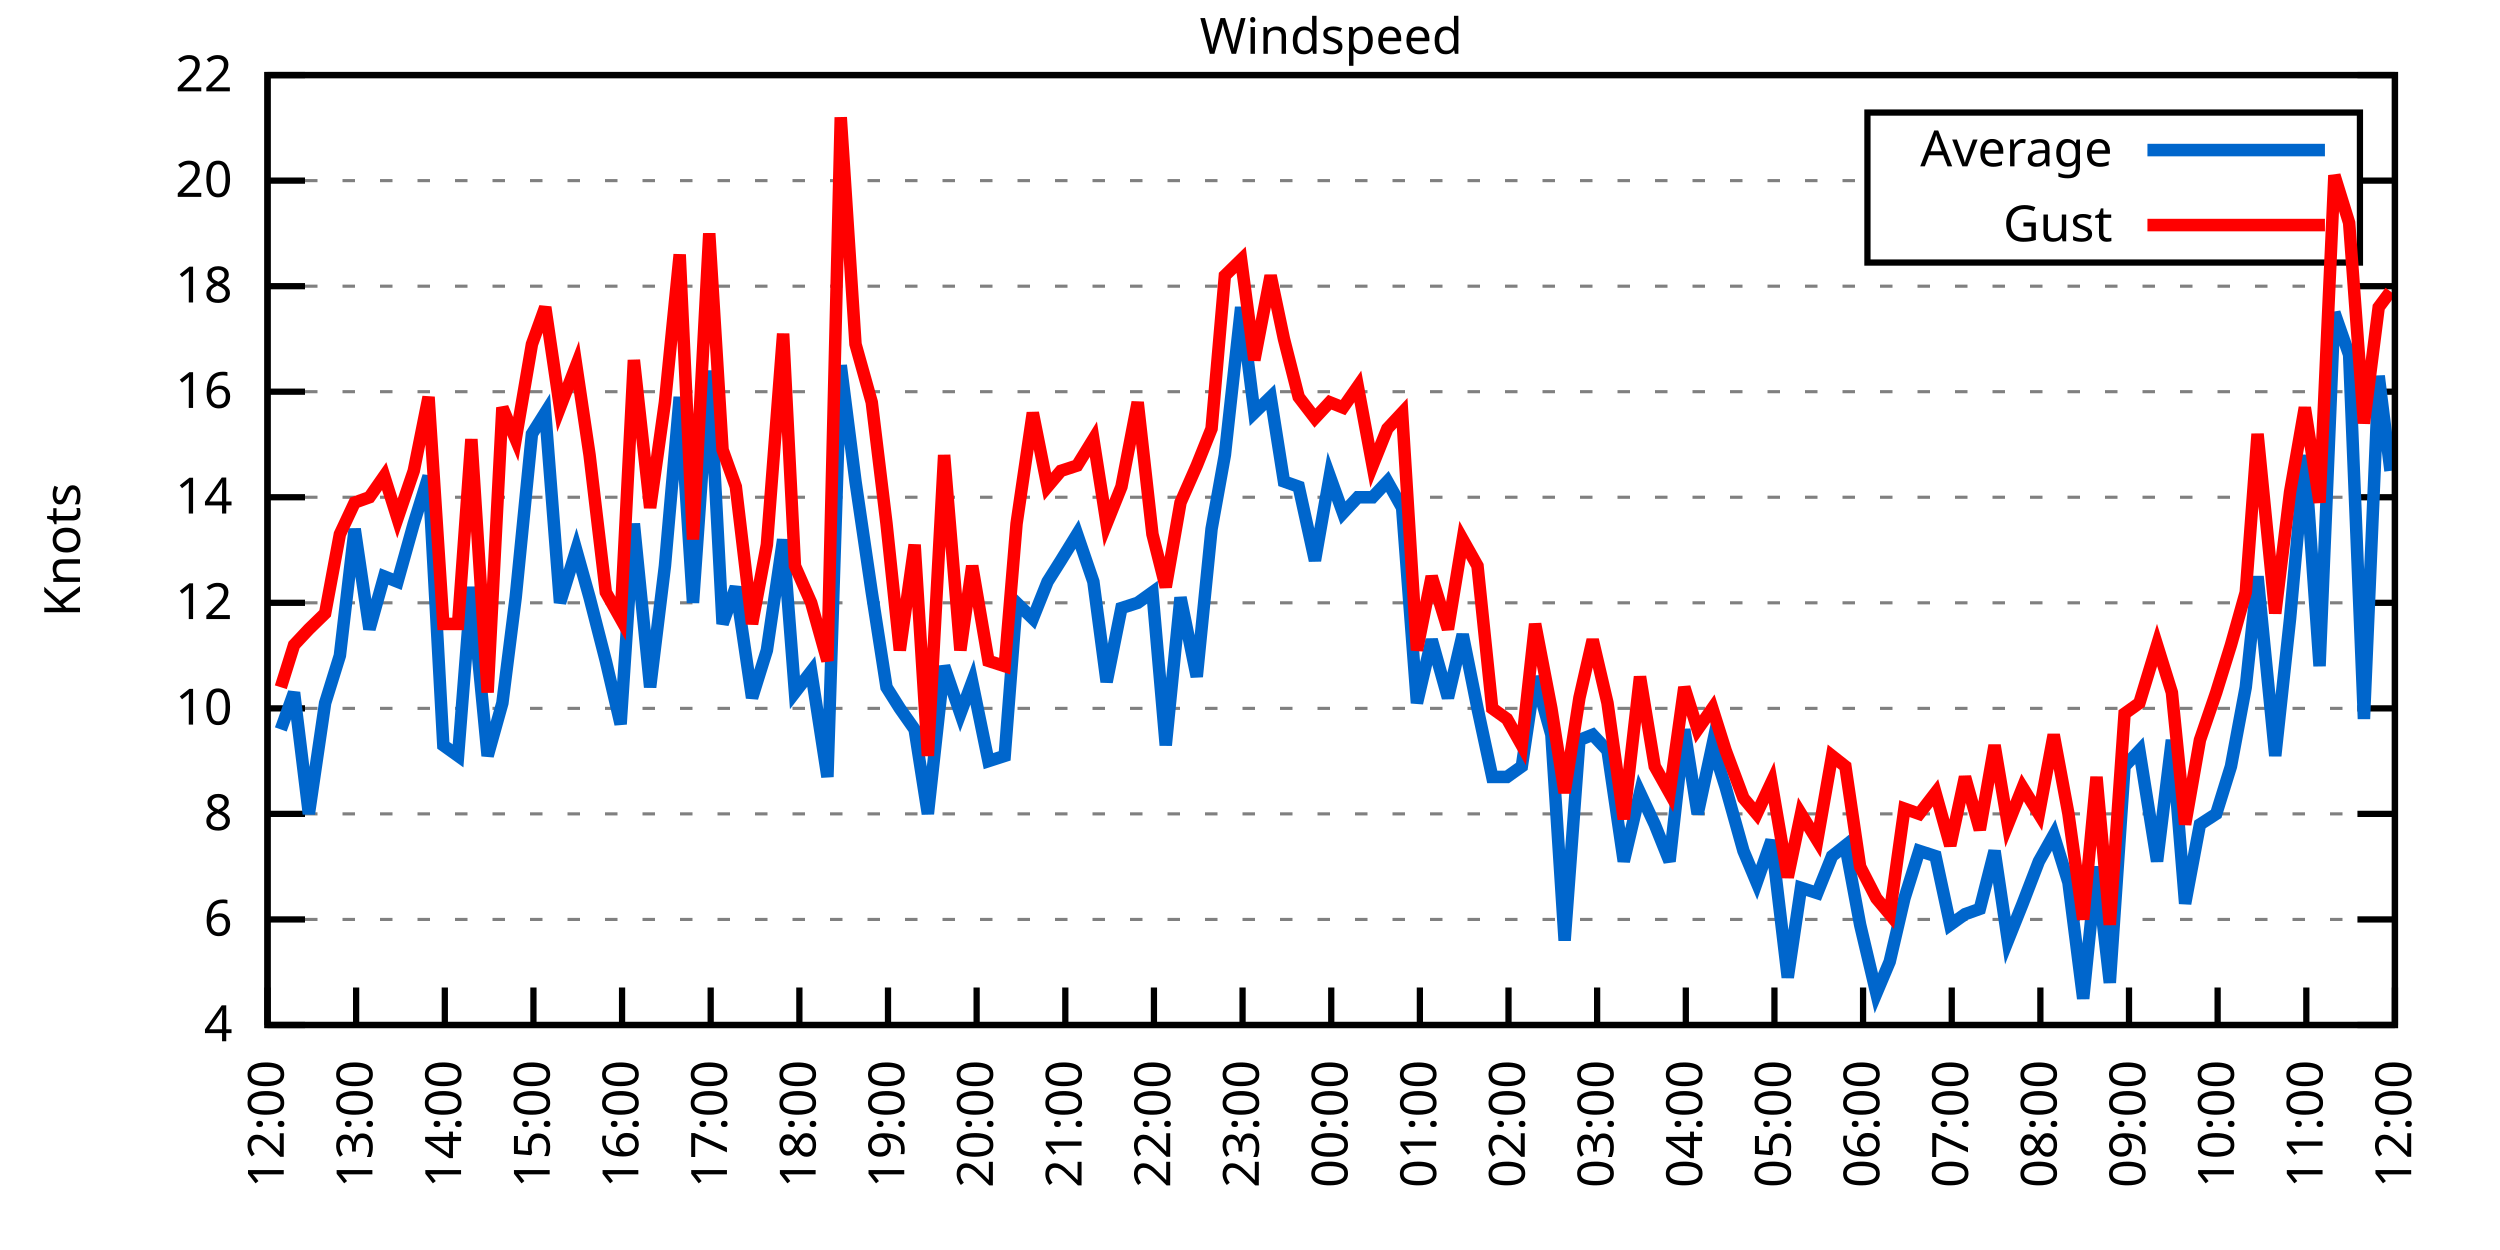
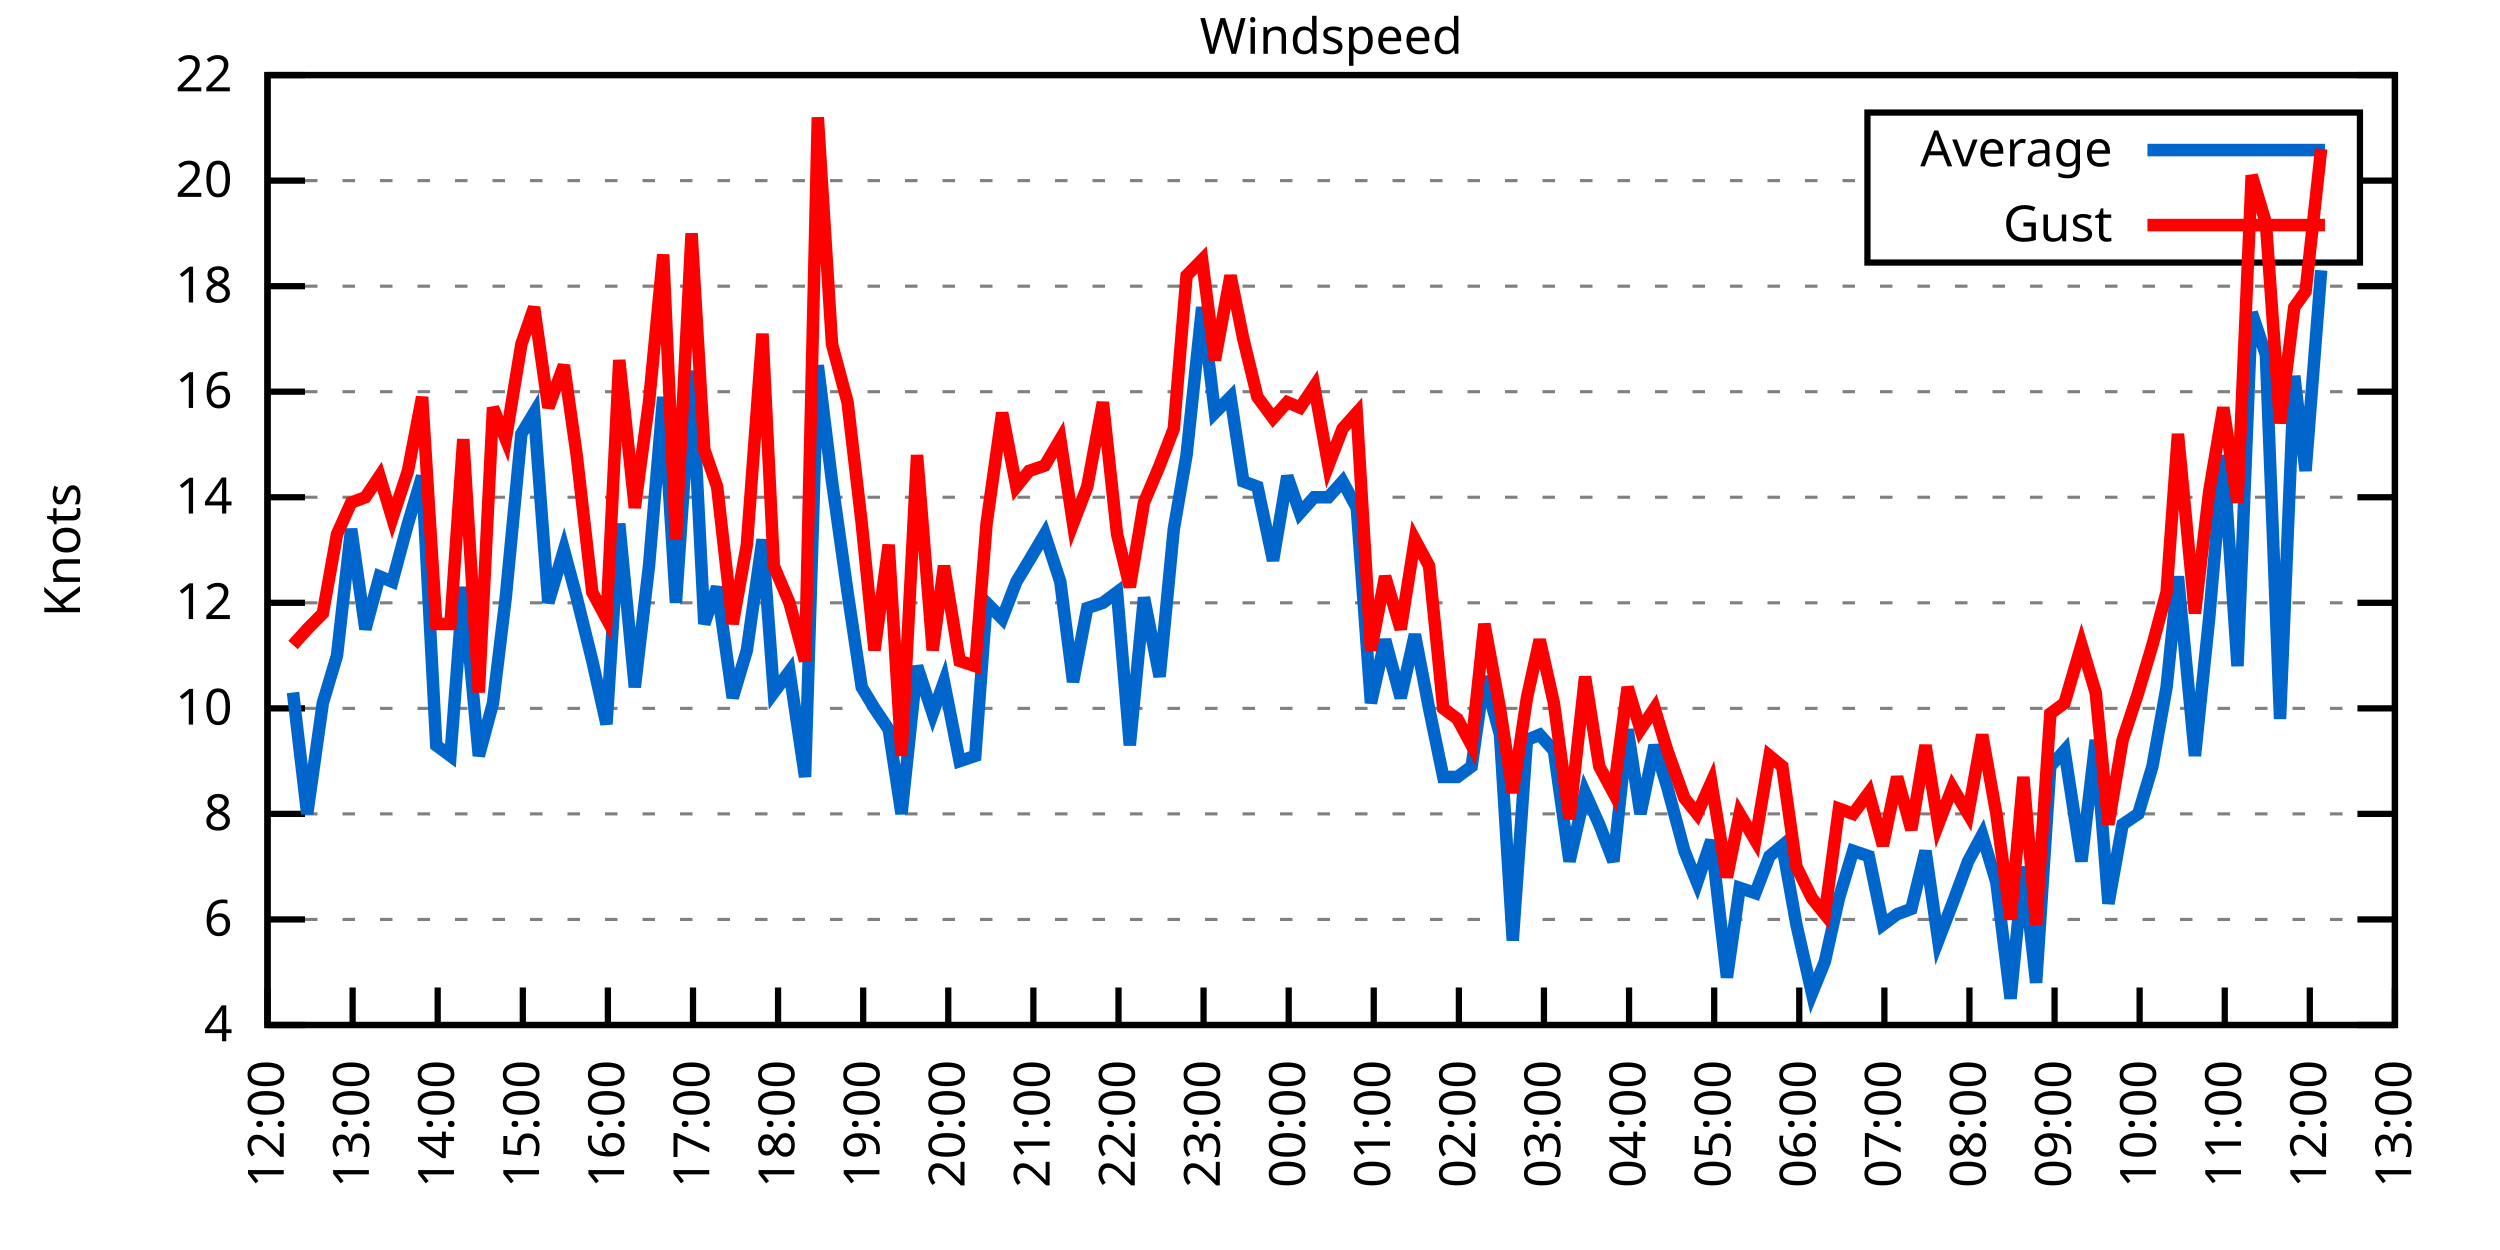
<svg xmlns="http://www.w3.org/2000/svg" xmlns:xlink="http://www.w3.org/1999/xlink" width="400" height="200" viewBox="0 0 400 200">
  <g id="gnuplot_canvas">
    <rect x="0" y="0" width="400" height="200" fill="none" />
    <defs>
      <circle id="gpDot" r="0.5" stroke-width="0.5" stroke="currentColor" />
      <path id="gpPt0" stroke-width="0.333" stroke="currentColor" d="M-1,0 h2 M0,-1 v2" />
      <path id="gpPt1" stroke-width="0.333" stroke="currentColor" d="M-1,-1 L1,1 M1,-1 L-1,1" />
      <path id="gpPt2" stroke-width="0.333" stroke="currentColor" d="M-1,0 L1,0 M0,-1 L0,1 M-1,-1 L1,1 M-1,1 L1,-1" />
      <rect id="gpPt3" stroke-width="0.333" stroke="currentColor" x="-1" y="-1" width="2" height="2" />
      <rect id="gpPt4" stroke-width="0.333" stroke="currentColor" fill="currentColor" x="-1" y="-1" width="2" height="2" />
      <circle id="gpPt5" stroke-width="0.333" stroke="currentColor" cx="0" cy="0" r="1" />
      <use xlink:href="#gpPt5" id="gpPt6" fill="currentColor" stroke="none" />
      <path id="gpPt7" stroke-width="0.333" stroke="currentColor" d="M0,-1.33 L-1.33,0.67 L1.33,0.67 z" />
      <use xlink:href="#gpPt7" id="gpPt8" fill="currentColor" stroke="none" />
      <use xlink:href="#gpPt7" id="gpPt9" stroke="currentColor" transform="rotate(180)" />
      <use xlink:href="#gpPt9" id="gpPt10" fill="currentColor" stroke="none" />
      <use xlink:href="#gpPt3" id="gpPt11" stroke="currentColor" transform="rotate(45)" />
      <use xlink:href="#gpPt11" id="gpPt12" fill="currentColor" stroke="none" />
      <path id="gpPt13" stroke-width="0.333" stroke="currentColor" d="M0,1.330 L1.265,0.411 L0.782,-1.067 L-0.782,-1.076 L-1.265,0.411 z" />
      <use xlink:href="#gpPt13" id="gpPt14" fill="currentColor" stroke="none" />
      <filter id="textbox" filterUnits="objectBoundingBox" x="0" y="0" height="1" width="1">
        <feFlood flood-color="white" flood-opacity="1" result="bgnd" />
        <feComposite in="SourceGraphic" in2="bgnd" operator="atop" />
      </filter>
      <filter id="greybox" filterUnits="objectBoundingBox" x="0" y="0" height="1" width="1">
        <feFlood flood-color="lightgrey" flood-opacity="1" result="grey" />
        <feComposite in="SourceGraphic" in2="grey" operator="atop" />
      </filter>
    </defs>
    <g fill="none" color="white" stroke="currentColor" stroke-width="1.00" stroke-linecap="butt" stroke-linejoin="miter">
</g>
    <g fill="none" color="black" stroke="currentColor" stroke-width="1.00" stroke-linecap="butt" stroke-linejoin="miter">
      <g stroke="none" shape-rendering="crispEdges">
        <polygon fill="rgb(255, 255, 255)" points="42.80,164.00 383.18,164.00 383.18,12.02 42.80,12.02 " />
      </g>
    </g>
    <g fill="none" color="black" stroke="currentColor" stroke-width="1.00" stroke-linecap="butt" stroke-linejoin="miter">
</g>
    <g fill="none" color="black" stroke="black" stroke-width="0.50" stroke-linecap="butt" stroke-linejoin="miter">
</g>
    <g fill="none" color="gray" stroke="currentColor" stroke-width="0.50" stroke-linecap="butt" stroke-linejoin="miter">
      <path stroke="gray" stroke-dasharray="2,4" class="gridline" d="M42.80,164.00 L383.19,164.00  " />
    </g>
    <g fill="none" color="gray" stroke="gray" stroke-width="1.00" stroke-linecap="butt" stroke-linejoin="miter">
</g>
    <g fill="none" color="black" stroke="currentColor" stroke-width="1.00" stroke-linecap="butt" stroke-linejoin="miter">
      <path stroke="black" d="M42.80,164.00 L48.80,164.00 M383.19,164.00 L377.19,164.00  " />
      <g transform="translate(37.20,166.60)" stroke="none" fill="black" font-family="Sans" font-size="8.00" text-anchor="end">
        <text>
          <tspan font-family="Sans"> 4</tspan>
        </text>
      </g>
    </g>
    <g fill="none" color="black" stroke="currentColor" stroke-width="1.00" stroke-linecap="butt" stroke-linejoin="miter">
</g>
    <g fill="none" color="black" stroke="black" stroke-width="0.50" stroke-linecap="butt" stroke-linejoin="miter">
</g>
    <g fill="none" color="gray" stroke="currentColor" stroke-width="0.50" stroke-linecap="butt" stroke-linejoin="miter">
      <path stroke="gray" stroke-dasharray="2,4" class="gridline" d="M42.80,147.11 L383.19,147.11  " />
    </g>
    <g fill="none" color="gray" stroke="gray" stroke-width="1.00" stroke-linecap="butt" stroke-linejoin="miter">
</g>
    <g fill="none" color="black" stroke="currentColor" stroke-width="1.00" stroke-linecap="butt" stroke-linejoin="miter">
      <path stroke="black" d="M42.80,147.11 L48.80,147.11 M383.19,147.11 L377.19,147.11  " />
      <g transform="translate(37.20,149.71)" stroke="none" fill="black" font-family="Sans" font-size="8.00" text-anchor="end">
        <text>
          <tspan font-family="Sans"> 6</tspan>
        </text>
      </g>
    </g>
    <g fill="none" color="black" stroke="currentColor" stroke-width="1.00" stroke-linecap="butt" stroke-linejoin="miter">
</g>
    <g fill="none" color="black" stroke="black" stroke-width="0.50" stroke-linecap="butt" stroke-linejoin="miter">
</g>
    <g fill="none" color="gray" stroke="currentColor" stroke-width="0.50" stroke-linecap="butt" stroke-linejoin="miter">
      <path stroke="gray" stroke-dasharray="2,4" class="gridline" d="M42.80,130.22 L383.19,130.22  " />
    </g>
    <g fill="none" color="gray" stroke="gray" stroke-width="1.00" stroke-linecap="butt" stroke-linejoin="miter">
</g>
    <g fill="none" color="black" stroke="currentColor" stroke-width="1.00" stroke-linecap="butt" stroke-linejoin="miter">
      <path stroke="black" d="M42.80,130.22 L48.80,130.22 M383.19,130.22 L377.19,130.22  " />
      <g transform="translate(37.20,132.82)" stroke="none" fill="black" font-family="Sans" font-size="8.00" text-anchor="end">
        <text>
          <tspan font-family="Sans"> 8</tspan>
        </text>
      </g>
    </g>
    <g fill="none" color="black" stroke="currentColor" stroke-width="1.00" stroke-linecap="butt" stroke-linejoin="miter">
</g>
    <g fill="none" color="black" stroke="black" stroke-width="0.50" stroke-linecap="butt" stroke-linejoin="miter">
</g>
    <g fill="none" color="gray" stroke="currentColor" stroke-width="0.50" stroke-linecap="butt" stroke-linejoin="miter">
      <path stroke="gray" stroke-dasharray="2,4" class="gridline" d="M42.80,113.34 L383.19,113.34  " />
    </g>
    <g fill="none" color="gray" stroke="gray" stroke-width="1.00" stroke-linecap="butt" stroke-linejoin="miter">
</g>
    <g fill="none" color="black" stroke="currentColor" stroke-width="1.00" stroke-linecap="butt" stroke-linejoin="miter">
      <path stroke="black" d="M42.80,113.34 L48.80,113.34 M383.19,113.34 L377.19,113.34  " />
      <g transform="translate(37.20,115.94)" stroke="none" fill="black" font-family="Sans" font-size="8.00" text-anchor="end">
        <text>
          <tspan font-family="Sans"> 10</tspan>
        </text>
      </g>
    </g>
    <g fill="none" color="black" stroke="currentColor" stroke-width="1.00" stroke-linecap="butt" stroke-linejoin="miter">
</g>
    <g fill="none" color="black" stroke="black" stroke-width="0.50" stroke-linecap="butt" stroke-linejoin="miter">
</g>
    <g fill="none" color="gray" stroke="currentColor" stroke-width="0.50" stroke-linecap="butt" stroke-linejoin="miter">
      <path stroke="gray" stroke-dasharray="2,4" class="gridline" d="M42.80,96.45 L383.19,96.45  " />
    </g>
    <g fill="none" color="gray" stroke="gray" stroke-width="1.00" stroke-linecap="butt" stroke-linejoin="miter">
</g>
    <g fill="none" color="black" stroke="currentColor" stroke-width="1.00" stroke-linecap="butt" stroke-linejoin="miter">
      <path stroke="black" d="M42.80,96.45 L48.80,96.45 M383.19,96.45 L377.19,96.45  " />
      <g transform="translate(37.20,99.05)" stroke="none" fill="black" font-family="Sans" font-size="8.00" text-anchor="end">
        <text>
          <tspan font-family="Sans"> 12</tspan>
        </text>
      </g>
    </g>
    <g fill="none" color="black" stroke="currentColor" stroke-width="1.00" stroke-linecap="butt" stroke-linejoin="miter">
</g>
    <g fill="none" color="black" stroke="black" stroke-width="0.50" stroke-linecap="butt" stroke-linejoin="miter">
</g>
    <g fill="none" color="gray" stroke="currentColor" stroke-width="0.50" stroke-linecap="butt" stroke-linejoin="miter">
      <path stroke="gray" stroke-dasharray="2,4" class="gridline" d="M42.80,79.56 L383.19,79.56  " />
    </g>
    <g fill="none" color="gray" stroke="gray" stroke-width="1.00" stroke-linecap="butt" stroke-linejoin="miter">
</g>
    <g fill="none" color="black" stroke="currentColor" stroke-width="1.00" stroke-linecap="butt" stroke-linejoin="miter">
      <path stroke="black" d="M42.80,79.56 L48.80,79.56 M383.19,79.56 L377.19,79.56  " />
      <g transform="translate(37.20,82.16)" stroke="none" fill="black" font-family="Sans" font-size="8.00" text-anchor="end">
        <text>
          <tspan font-family="Sans"> 14</tspan>
        </text>
      </g>
    </g>
    <g fill="none" color="black" stroke="currentColor" stroke-width="1.00" stroke-linecap="butt" stroke-linejoin="miter">
</g>
    <g fill="none" color="black" stroke="black" stroke-width="0.50" stroke-linecap="butt" stroke-linejoin="miter">
</g>
    <g fill="none" color="gray" stroke="currentColor" stroke-width="0.50" stroke-linecap="butt" stroke-linejoin="miter">
      <path stroke="gray" stroke-dasharray="2,4" class="gridline" d="M42.80,62.67 L383.19,62.67  " />
    </g>
    <g fill="none" color="gray" stroke="gray" stroke-width="1.00" stroke-linecap="butt" stroke-linejoin="miter">
</g>
    <g fill="none" color="black" stroke="currentColor" stroke-width="1.00" stroke-linecap="butt" stroke-linejoin="miter">
      <path stroke="black" d="M42.80,62.67 L48.80,62.67 M383.19,62.67 L377.19,62.67  " />
      <g transform="translate(37.20,65.27)" stroke="none" fill="black" font-family="Sans" font-size="8.00" text-anchor="end">
        <text>
          <tspan font-family="Sans"> 16</tspan>
        </text>
      </g>
    </g>
    <g fill="none" color="black" stroke="currentColor" stroke-width="1.00" stroke-linecap="butt" stroke-linejoin="miter">
</g>
    <g fill="none" color="black" stroke="black" stroke-width="0.50" stroke-linecap="butt" stroke-linejoin="miter">
</g>
    <g fill="none" color="gray" stroke="currentColor" stroke-width="0.50" stroke-linecap="butt" stroke-linejoin="miter">
      <path stroke="gray" stroke-dasharray="2,4" class="gridline" d="M42.80,45.79 L383.19,45.79  " />
    </g>
    <g fill="none" color="gray" stroke="gray" stroke-width="1.00" stroke-linecap="butt" stroke-linejoin="miter">
</g>
    <g fill="none" color="black" stroke="currentColor" stroke-width="1.00" stroke-linecap="butt" stroke-linejoin="miter">
      <path stroke="black" d="M42.80,45.79 L48.80,45.79 M383.19,45.79 L377.19,45.79  " />
      <g transform="translate(37.20,48.39)" stroke="none" fill="black" font-family="Sans" font-size="8.00" text-anchor="end">
        <text>
          <tspan font-family="Sans"> 18</tspan>
        </text>
      </g>
    </g>
    <g fill="none" color="black" stroke="currentColor" stroke-width="1.00" stroke-linecap="butt" stroke-linejoin="miter">
</g>
    <g fill="none" color="black" stroke="black" stroke-width="0.50" stroke-linecap="butt" stroke-linejoin="miter">
</g>
    <g fill="none" color="gray" stroke="currentColor" stroke-width="0.50" stroke-linecap="butt" stroke-linejoin="miter">
      <path stroke="gray" stroke-dasharray="2,4" class="gridline" d="M42.80,28.90 L298.79,28.90 M377.59,28.90 L383.19,28.90  " />
    </g>
    <g fill="none" color="gray" stroke="gray" stroke-width="1.00" stroke-linecap="butt" stroke-linejoin="miter">
</g>
    <g fill="none" color="black" stroke="currentColor" stroke-width="1.00" stroke-linecap="butt" stroke-linejoin="miter">
      <path stroke="black" d="M42.80,28.90 L48.80,28.90 M383.19,28.90 L377.19,28.90  " />
      <g transform="translate(37.20,31.50)" stroke="none" fill="black" font-family="Sans" font-size="8.00" text-anchor="end">
        <text>
          <tspan font-family="Sans"> 20</tspan>
        </text>
      </g>
    </g>
    <g fill="none" color="black" stroke="currentColor" stroke-width="1.00" stroke-linecap="butt" stroke-linejoin="miter">
</g>
    <g fill="none" color="black" stroke="black" stroke-width="0.50" stroke-linecap="butt" stroke-linejoin="miter">
</g>
    <g fill="none" color="gray" stroke="currentColor" stroke-width="0.50" stroke-linecap="butt" stroke-linejoin="miter">
      <path stroke="gray" stroke-dasharray="2,4" class="gridline" d="M42.80,12.01 L383.19,12.01  " />
    </g>
    <g fill="none" color="gray" stroke="gray" stroke-width="1.00" stroke-linecap="butt" stroke-linejoin="miter">
</g>
    <g fill="none" color="black" stroke="currentColor" stroke-width="1.00" stroke-linecap="butt" stroke-linejoin="miter">
      <path stroke="black" d="M42.80,12.01 L48.80,12.01 M383.19,12.01 L377.19,12.01  " />
      <g transform="translate(37.20,14.61)" stroke="none" fill="black" font-family="Sans" font-size="8.00" text-anchor="end">
        <text>
          <tspan font-family="Sans"> 22</tspan>
        </text>
      </g>
    </g>
    <g fill="none" color="black" stroke="currentColor" stroke-width="1.00" stroke-linecap="butt" stroke-linejoin="miter">
      <path stroke="black" d="M42.80,164.00 L42.80,158.00  " />
      <g transform="translate(45.40,169.60) rotate(270.00)" stroke="none" fill="black" font-family="Sans" font-size="8.00" text-anchor="end">
        <text>
          <tspan font-family="Sans">12:00</tspan>
        </text>
      </g>
    </g>
    <g fill="none" color="black" stroke="currentColor" stroke-width="1.00" stroke-linecap="butt" stroke-linejoin="miter">
-       <path stroke="black" d="M56.98,164.00 L56.98,158.00  " />
-       <g transform="translate(59.58,169.60) rotate(270.00)" stroke="none" fill="black" font-family="Sans" font-size="8.00" text-anchor="end">
+       <path stroke="black" d="M56.42,164.00 L56.42,158.00  " />
+       <g transform="translate(59.02,169.60) rotate(270.00)" stroke="none" fill="black" font-family="Sans" font-size="8.00" text-anchor="end">
        <text>
          <tspan font-family="Sans">13:00</tspan>
        </text>
      </g>
    </g>
    <g fill="none" color="black" stroke="currentColor" stroke-width="1.00" stroke-linecap="butt" stroke-linejoin="miter">
-       <path stroke="black" d="M71.17,164.00 L71.17,158.00  " />
-       <g transform="translate(73.77,169.60) rotate(270.00)" stroke="none" fill="black" font-family="Sans" font-size="8.00" text-anchor="end">
+       <path stroke="black" d="M70.03,164.00 L70.03,158.00  " />
+       <g transform="translate(72.63,169.60) rotate(270.00)" stroke="none" fill="black" font-family="Sans" font-size="8.00" text-anchor="end">
        <text>
          <tspan font-family="Sans">14:00</tspan>
        </text>
      </g>
    </g>
    <g fill="none" color="black" stroke="currentColor" stroke-width="1.00" stroke-linecap="butt" stroke-linejoin="miter">
-       <path stroke="black" d="M85.35,164.00 L85.35,158.00  " />
-       <g transform="translate(87.95,169.60) rotate(270.00)" stroke="none" fill="black" font-family="Sans" font-size="8.00" text-anchor="end">
+       <path stroke="black" d="M83.65,164.00 L83.65,158.00  " />
+       <g transform="translate(86.25,169.60) rotate(270.00)" stroke="none" fill="black" font-family="Sans" font-size="8.00" text-anchor="end">
        <text>
          <tspan font-family="Sans">15:00</tspan>
        </text>
      </g>
    </g>
    <g fill="none" color="black" stroke="currentColor" stroke-width="1.00" stroke-linecap="butt" stroke-linejoin="miter">
-       <path stroke="black" d="M99.53,164.00 L99.53,158.00  " />
-       <g transform="translate(102.13,169.60) rotate(270.00)" stroke="none" fill="black" font-family="Sans" font-size="8.00" text-anchor="end">
+       <path stroke="black" d="M97.26,164.00 L97.26,158.00  " />
+       <g transform="translate(99.86,169.60) rotate(270.00)" stroke="none" fill="black" font-family="Sans" font-size="8.00" text-anchor="end">
        <text>
          <tspan font-family="Sans">16:00</tspan>
        </text>
      </g>
    </g>
    <g fill="none" color="black" stroke="currentColor" stroke-width="1.00" stroke-linecap="butt" stroke-linejoin="miter">
-       <path stroke="black" d="M113.71,164.00 L113.71,158.00  " />
-       <g transform="translate(116.31,169.60) rotate(270.00)" stroke="none" fill="black" font-family="Sans" font-size="8.00" text-anchor="end">
+       <path stroke="black" d="M110.88,164.00 L110.88,158.00  " />
+       <g transform="translate(113.48,169.60) rotate(270.00)" stroke="none" fill="black" font-family="Sans" font-size="8.00" text-anchor="end">
        <text>
          <tspan font-family="Sans">17:00</tspan>
        </text>
      </g>
    </g>
    <g fill="none" color="black" stroke="currentColor" stroke-width="1.00" stroke-linecap="butt" stroke-linejoin="miter">
-       <path stroke="black" d="M127.90,164.00 L127.90,158.00  " />
-       <g transform="translate(130.50,169.60) rotate(270.00)" stroke="none" fill="black" font-family="Sans" font-size="8.00" text-anchor="end">
+       <path stroke="black" d="M124.49,164.00 L124.49,158.00  " />
+       <g transform="translate(127.09,169.60) rotate(270.00)" stroke="none" fill="black" font-family="Sans" font-size="8.00" text-anchor="end">
        <text>
          <tspan font-family="Sans">18:00</tspan>
        </text>
      </g>
    </g>
    <g fill="none" color="black" stroke="currentColor" stroke-width="1.00" stroke-linecap="butt" stroke-linejoin="miter">
-       <path stroke="black" d="M142.08,164.00 L142.08,158.00  " />
-       <g transform="translate(144.68,169.60) rotate(270.00)" stroke="none" fill="black" font-family="Sans" font-size="8.00" text-anchor="end">
+       <path stroke="black" d="M138.11,164.00 L138.11,158.00  " />
+       <g transform="translate(140.71,169.60) rotate(270.00)" stroke="none" fill="black" font-family="Sans" font-size="8.00" text-anchor="end">
        <text>
          <tspan font-family="Sans">19:00</tspan>
        </text>
      </g>
    </g>
    <g fill="none" color="black" stroke="currentColor" stroke-width="1.00" stroke-linecap="butt" stroke-linejoin="miter">
-       <path stroke="black" d="M156.26,164.00 L156.26,158.00  " />
-       <g transform="translate(158.86,169.60) rotate(270.00)" stroke="none" fill="black" font-family="Sans" font-size="8.00" text-anchor="end">
+       <path stroke="black" d="M151.72,164.00 L151.72,158.00  " />
+       <g transform="translate(154.32,169.60) rotate(270.00)" stroke="none" fill="black" font-family="Sans" font-size="8.00" text-anchor="end">
        <text>
          <tspan font-family="Sans">20:00</tspan>
        </text>
      </g>
    </g>
    <g fill="none" color="black" stroke="currentColor" stroke-width="1.00" stroke-linecap="butt" stroke-linejoin="miter">
-       <path stroke="black" d="M170.45,164.00 L170.45,158.00  " />
-       <g transform="translate(173.05,169.60) rotate(270.00)" stroke="none" fill="black" font-family="Sans" font-size="8.00" text-anchor="end">
+       <path stroke="black" d="M165.34,164.00 L165.34,158.00  " />
+       <g transform="translate(167.94,169.60) rotate(270.00)" stroke="none" fill="black" font-family="Sans" font-size="8.00" text-anchor="end">
        <text>
          <tspan font-family="Sans">21:00</tspan>
        </text>
      </g>
    </g>
    <g fill="none" color="black" stroke="currentColor" stroke-width="1.00" stroke-linecap="butt" stroke-linejoin="miter">
-       <path stroke="black" d="M184.63,164.00 L184.63,158.00  " />
-       <g transform="translate(187.23,169.60) rotate(270.00)" stroke="none" fill="black" font-family="Sans" font-size="8.00" text-anchor="end">
+       <path stroke="black" d="M178.96,164.00 L178.96,158.00  " />
+       <g transform="translate(181.56,169.60) rotate(270.00)" stroke="none" fill="black" font-family="Sans" font-size="8.00" text-anchor="end">
        <text>
          <tspan font-family="Sans">22:00</tspan>
        </text>
      </g>
    </g>
    <g fill="none" color="black" stroke="currentColor" stroke-width="1.00" stroke-linecap="butt" stroke-linejoin="miter">
-       <path stroke="black" d="M198.81,164.00 L198.81,158.00  " />
-       <g transform="translate(201.41,169.60) rotate(270.00)" stroke="none" fill="black" font-family="Sans" font-size="8.00" text-anchor="end">
+       <path stroke="black" d="M192.57,164.00 L192.57,158.00  " />
+       <g transform="translate(195.17,169.60) rotate(270.00)" stroke="none" fill="black" font-family="Sans" font-size="8.00" text-anchor="end">
        <text>
          <tspan font-family="Sans">23:00</tspan>
        </text>
      </g>
    </g>
    <g fill="none" color="black" stroke="currentColor" stroke-width="1.00" stroke-linecap="butt" stroke-linejoin="miter">
-       <path stroke="black" d="M213.00,164.00 L213.00,158.00  " />
-       <g transform="translate(215.60,169.60) rotate(270.00)" stroke="none" fill="black" font-family="Sans" font-size="8.00" text-anchor="end">
+       <path stroke="black" d="M206.19,164.00 L206.19,158.00  " />
+       <g transform="translate(208.79,169.60) rotate(270.00)" stroke="none" fill="black" font-family="Sans" font-size="8.00" text-anchor="end">
        <text>
          <tspan font-family="Sans">00:00</tspan>
        </text>
      </g>
    </g>
    <g fill="none" color="black" stroke="currentColor" stroke-width="1.00" stroke-linecap="butt" stroke-linejoin="miter">
-       <path stroke="black" d="M227.18,164.00 L227.18,158.00  " />
-       <g transform="translate(229.78,169.60) rotate(270.00)" stroke="none" fill="black" font-family="Sans" font-size="8.00" text-anchor="end">
+       <path stroke="black" d="M219.80,164.00 L219.80,158.00  " />
+       <g transform="translate(222.40,169.60) rotate(270.00)" stroke="none" fill="black" font-family="Sans" font-size="8.00" text-anchor="end">
        <text>
          <tspan font-family="Sans">01:00</tspan>
        </text>
      </g>
    </g>
    <g fill="none" color="black" stroke="currentColor" stroke-width="1.00" stroke-linecap="butt" stroke-linejoin="miter">
-       <path stroke="black" d="M241.36,164.00 L241.36,158.00  " />
-       <g transform="translate(243.96,169.60) rotate(270.00)" stroke="none" fill="black" font-family="Sans" font-size="8.00" text-anchor="end">
+       <path stroke="black" d="M233.42,164.00 L233.42,158.00  " />
+       <g transform="translate(236.02,169.60) rotate(270.00)" stroke="none" fill="black" font-family="Sans" font-size="8.00" text-anchor="end">
        <text>
          <tspan font-family="Sans">02:00</tspan>
        </text>
      </g>
    </g>
    <g fill="none" color="black" stroke="currentColor" stroke-width="1.00" stroke-linecap="butt" stroke-linejoin="miter">
-       <path stroke="black" d="M255.54,164.00 L255.54,158.00  " />
-       <g transform="translate(258.14,169.60) rotate(270.00)" stroke="none" fill="black" font-family="Sans" font-size="8.00" text-anchor="end">
+       <path stroke="black" d="M247.03,164.00 L247.03,158.00  " />
+       <g transform="translate(249.63,169.60) rotate(270.00)" stroke="none" fill="black" font-family="Sans" font-size="8.00" text-anchor="end">
        <text>
          <tspan font-family="Sans">03:00</tspan>
        </text>
      </g>
    </g>
    <g fill="none" color="black" stroke="currentColor" stroke-width="1.00" stroke-linecap="butt" stroke-linejoin="miter">
-       <path stroke="black" d="M269.73,164.00 L269.73,158.00  " />
-       <g transform="translate(272.33,169.60) rotate(270.00)" stroke="none" fill="black" font-family="Sans" font-size="8.00" text-anchor="end">
+       <path stroke="black" d="M260.65,164.00 L260.65,158.00  " />
+       <g transform="translate(263.25,169.60) rotate(270.00)" stroke="none" fill="black" font-family="Sans" font-size="8.00" text-anchor="end">
        <text>
          <tspan font-family="Sans">04:00</tspan>
        </text>
      </g>
    </g>
    <g fill="none" color="black" stroke="currentColor" stroke-width="1.00" stroke-linecap="butt" stroke-linejoin="miter">
-       <path stroke="black" d="M283.91,164.00 L283.91,158.00  " />
-       <g transform="translate(286.51,169.60) rotate(270.00)" stroke="none" fill="black" font-family="Sans" font-size="8.00" text-anchor="end">
+       <path stroke="black" d="M274.27,164.00 L274.27,158.00  " />
+       <g transform="translate(276.87,169.60) rotate(270.00)" stroke="none" fill="black" font-family="Sans" font-size="8.00" text-anchor="end">
        <text>
          <tspan font-family="Sans">05:00</tspan>
        </text>
      </g>
    </g>
    <g fill="none" color="black" stroke="currentColor" stroke-width="1.00" stroke-linecap="butt" stroke-linejoin="miter">
-       <path stroke="black" d="M298.09,164.00 L298.09,158.00  " />
-       <g transform="translate(300.69,169.60) rotate(270.00)" stroke="none" fill="black" font-family="Sans" font-size="8.00" text-anchor="end">
+       <path stroke="black" d="M287.88,164.00 L287.88,158.00  " />
+       <g transform="translate(290.48,169.60) rotate(270.00)" stroke="none" fill="black" font-family="Sans" font-size="8.00" text-anchor="end">
        <text>
          <tspan font-family="Sans">06:00</tspan>
        </text>
      </g>
    </g>
    <g fill="none" color="black" stroke="currentColor" stroke-width="1.00" stroke-linecap="butt" stroke-linejoin="miter">
-       <path stroke="black" d="M312.28,164.00 L312.28,158.00  " />
-       <g transform="translate(314.88,169.60) rotate(270.00)" stroke="none" fill="black" font-family="Sans" font-size="8.00" text-anchor="end">
+       <path stroke="black" d="M301.50,164.00 L301.50,158.00  " />
+       <g transform="translate(304.10,169.60) rotate(270.00)" stroke="none" fill="black" font-family="Sans" font-size="8.00" text-anchor="end">
        <text>
          <tspan font-family="Sans">07:00</tspan>
        </text>
      </g>
    </g>
    <g fill="none" color="black" stroke="currentColor" stroke-width="1.00" stroke-linecap="butt" stroke-linejoin="miter">
-       <path stroke="black" d="M326.46,164.00 L326.46,158.00  " />
-       <g transform="translate(329.06,169.60) rotate(270.00)" stroke="none" fill="black" font-family="Sans" font-size="8.00" text-anchor="end">
+       <path stroke="black" d="M315.11,164.00 L315.11,158.00  " />
+       <g transform="translate(317.71,169.60) rotate(270.00)" stroke="none" fill="black" font-family="Sans" font-size="8.00" text-anchor="end">
        <text>
          <tspan font-family="Sans">08:00</tspan>
        </text>
      </g>
    </g>
    <g fill="none" color="black" stroke="currentColor" stroke-width="1.00" stroke-linecap="butt" stroke-linejoin="miter">
-       <path stroke="black" d="M340.64,164.00 L340.64,158.00  " />
-       <g transform="translate(343.24,169.60) rotate(270.00)" stroke="none" fill="black" font-family="Sans" font-size="8.00" text-anchor="end">
+       <path stroke="black" d="M328.73,164.00 L328.73,158.00  " />
+       <g transform="translate(331.33,169.60) rotate(270.00)" stroke="none" fill="black" font-family="Sans" font-size="8.00" text-anchor="end">
        <text>
          <tspan font-family="Sans">09:00</tspan>
        </text>
      </g>
    </g>
    <g fill="none" color="black" stroke="currentColor" stroke-width="1.00" stroke-linecap="butt" stroke-linejoin="miter">
-       <path stroke="black" d="M354.82,164.00 L354.82,158.00  " />
-       <g transform="translate(357.42,169.60) rotate(270.00)" stroke="none" fill="black" font-family="Sans" font-size="8.00" text-anchor="end">
+       <path stroke="black" d="M342.34,164.00 L342.34,158.00  " />
+       <g transform="translate(344.94,169.60) rotate(270.00)" stroke="none" fill="black" font-family="Sans" font-size="8.00" text-anchor="end">
        <text>
          <tspan font-family="Sans">10:00</tspan>
        </text>
      </g>
    </g>
    <g fill="none" color="black" stroke="currentColor" stroke-width="1.00" stroke-linecap="butt" stroke-linejoin="miter">
-       <path stroke="black" d="M369.01,164.00 L369.01,158.00  " />
-       <g transform="translate(371.61,169.60) rotate(270.00)" stroke="none" fill="black" font-family="Sans" font-size="8.00" text-anchor="end">
+       <path stroke="black" d="M355.96,164.00 L355.96,158.00  " />
+       <g transform="translate(358.56,169.60) rotate(270.00)" stroke="none" fill="black" font-family="Sans" font-size="8.00" text-anchor="end">
        <text>
          <tspan font-family="Sans">11:00</tspan>
+         </text>
+       </g>
+     </g>
+     <g fill="none" color="black" stroke="currentColor" stroke-width="1.00" stroke-linecap="butt" stroke-linejoin="miter">
+       <path stroke="black" d="M369.57,164.00 L369.57,158.00  " />
+       <g transform="translate(372.17,169.60) rotate(270.00)" stroke="none" fill="black" font-family="Sans" font-size="8.00" text-anchor="end">
+         <text>
+           <tspan font-family="Sans">12:00</tspan>
        </text>
      </g>
    </g>
    <g fill="none" color="black" stroke="currentColor" stroke-width="1.00" stroke-linecap="butt" stroke-linejoin="miter">
      <path stroke="black" d="M383.19,164.00 L383.19,158.00  " />
      <g transform="translate(385.79,169.60) rotate(270.00)" stroke="none" fill="black" font-family="Sans" font-size="8.00" text-anchor="end">
        <text>
-           <tspan font-family="Sans">12:00</tspan>
+           <tspan font-family="Sans">13:00</tspan>
        </text>
      </g>
    </g>
    <g fill="none" color="black" stroke="currentColor" stroke-width="1.00" stroke-linecap="butt" stroke-linejoin="miter">
</g>
    <g fill="none" color="black" stroke="currentColor" stroke-width="1.00" stroke-linecap="butt" stroke-linejoin="miter">
      <path stroke="black" d="M42.80,12.01 L42.80,164.00 L383.19,164.00 L383.19,12.01 L42.80,12.01 Z  " />
    </g>
    <g fill="none" color="black" stroke="currentColor" stroke-width="1.00" stroke-linecap="butt" stroke-linejoin="miter">
</g>
    <g fill="none" color="black" stroke="currentColor" stroke-width="1.00" stroke-linecap="butt" stroke-linejoin="miter">
      <path stroke="black" d="M298.79,42.01 L298.79,18.01 L377.59,18.01 L377.59,42.01 L298.79,42.01 Z  " />
    </g>
    <g id="Windspeed_plot_1">
      <g fill="none" color="white" stroke="black" stroke-width="2.00" stroke-linecap="butt" stroke-linejoin="miter">
</g>
      <g fill="none" color="black" stroke="currentColor" stroke-width="2.00" stroke-linecap="butt" stroke-linejoin="miter">
        <g transform="translate(337.99,26.61)" stroke="none" fill="black" font-family="Sans" font-size="8.00" text-anchor="end">
          <text>
            <tspan font-family="Sans">Average</tspan>
          </text>
        </g>
      </g>
      <g fill="none" color="black" stroke="currentColor" stroke-width="2.00" stroke-linecap="butt" stroke-linejoin="miter">
-         <path stroke="rgb(  0, 102, 204)" d="M343.59,24.01 L371.99,24.01 M44.93,116.71 L47.05,110.80 L49.42,130.22 L52.02,112.49 L54.38,104.89 L56.75,84.63   L59.11,100.67 L61.47,92.23 L63.60,93.07 L66.20,83.78 L68.57,76.18 L70.93,119.25 L73.29,120.94 L75.42,93.92   L78.02,120.94 L80.38,112.49 L82.51,95.60 L85.11,69.43 L87.24,66.05 L89.60,96.45 L92.20,88.00 L94.33,95.60   L96.93,105.74 L99.30,115.87 L101.42,83.78 L104.02,109.96 L106.39,90.54 L108.75,63.52 L110.88,96.45 L113.48,59.30   L115.61,99.83 L117.73,93.92 L120.33,111.65 L122.70,104.05 L125.30,86.32 L127.19,110.80 L129.79,107.43 L132.39,124.31   L134.52,58.45 L136.88,77.03 L139.48,94.76 L141.84,109.96 L143.97,113.34 L146.34,116.71 L148.46,130.22 L151.06,106.58   L153.66,114.18 L155.55,109.11 L158.15,121.78 L160.75,120.94 L162.65,96.45 L165.25,98.98 L167.61,93.07 L169.74,89.69   L172.34,85.47 L174.94,93.07 L177.06,109.11 L179.43,97.29 L182.03,96.45 L184.39,94.76 L186.52,119.25 L188.88,95.60   L191.48,108.27 L193.85,84.63 L195.98,72.81 L198.58,49.16 L200.70,66.05 L203.30,63.52 L205.43,77.03 L207.79,77.87   L210.39,89.69 L212.76,76.18 L214.89,82.09 L217.25,79.56 L219.61,79.56 L221.98,77.03 L224.34,81.25 L226.71,112.49   L229.07,102.36 L231.67,111.65 L234.03,101.52 L236.40,113.34 L238.76,124.31 L241.12,124.31 L243.49,122.62 L245.62,108.27   L248.22,117.56 L250.34,150.49 L252.71,118.40 L254.83,117.56 L257.20,120.09 L259.80,137.82 L262.40,126.85 L264.76,131.91   L267.13,137.82 L269.49,116.71 L271.62,130.22 L273.98,119.25 L276.11,126.00 L278.95,136.14 L281.07,141.20 L283.44,134.45   L286.04,156.40 L288.16,142.05 L290.76,142.89 L293.13,136.98 L295.26,135.29 L297.62,147.96 L300.22,158.93 L302.35,153.87   L304.71,143.73 L307.08,136.14 L309.68,136.98 L312.04,147.96 L314.40,146.27 L316.77,145.42 L319.13,136.14 L321.26,150.49   L323.62,144.58 L326.22,137.82 L328.59,133.60 L330.95,141.20 L333.31,159.78 L335.44,138.67 L337.57,157.24 L339.93,122.62   L342.30,120.09 L345.13,137.82 L347.50,118.40 L349.62,144.58 L351.99,131.91 L354.59,130.22 L356.95,122.62 L359.32,109.96   L361.21,92.23 L364.04,120.94 L366.41,98.98 L368.77,72.81 L371.13,106.58 L373.50,50.01 L375.86,56.76 L378.23,115.03   L380.59,60.14 L382.48,75.34  " />
+         <path stroke="rgb(  0, 102, 204)" d="M343.59,24.01 L371.99,24.01 M46.88,110.80 L49.15,130.22 L51.65,112.49 L53.92,104.89 L56.19,84.63 L58.46,100.67   L60.73,92.23 L62.77,93.07 L65.27,83.78 L67.54,76.18 L69.80,119.25 L72.07,120.94 L74.12,93.92 L76.61,120.94   L78.88,112.49 L80.92,95.60 L83.42,69.43 L85.46,66.05 L87.73,96.45 L90.23,88.00 L92.27,95.60 L94.77,105.74   L97.04,115.87 L99.08,83.78 L101.57,109.96 L103.84,90.54 L106.11,63.52 L108.15,96.45 L110.65,59.30 L112.69,99.83   L114.74,93.92 L117.23,111.65 L119.50,104.05 L122.00,86.32 L123.81,110.80 L126.31,107.43 L128.81,124.31 L130.85,58.45   L133.12,77.03 L135.61,94.76 L137.88,109.96 L139.92,113.34 L142.19,116.71 L144.24,130.22 L146.73,106.58 L149.23,114.18   L151.04,109.11 L153.54,121.78 L156.04,120.94 L157.85,96.45 L160.35,98.98 L162.62,93.07 L164.66,89.69 L167.16,85.47   L169.65,93.07 L171.69,109.11 L173.96,97.29 L176.46,96.45 L178.73,94.76 L180.77,119.25 L183.04,95.60 L185.54,108.27   L187.81,84.63 L189.85,72.81 L192.34,49.16 L194.39,66.05 L196.88,63.52 L198.93,77.03 L201.19,77.87 L203.69,89.69   L205.96,76.18 L208.00,82.09 L210.27,79.56 L212.54,79.56 L214.81,77.03 L217.08,81.25 L219.35,112.49 L221.62,102.36   L224.11,111.65 L226.38,101.52 L228.65,113.34 L230.92,124.31 L233.19,124.31 L235.46,122.62 L237.50,108.27 L240.00,117.56   L242.04,150.49 L244.31,118.40 L246.35,117.56 L248.62,120.09 L251.12,137.82 L253.61,126.85 L255.88,131.91 L258.15,137.82   L260.42,116.71 L262.47,130.22 L264.73,119.25 L266.78,126.00 L269.50,136.14 L271.54,141.20 L273.81,134.45 L276.31,156.40   L278.35,142.05 L280.85,142.89 L283.12,136.98 L285.16,135.29 L287.43,147.96 L289.92,158.93 L291.97,153.87 L294.23,143.73   L296.50,136.14 L299.00,136.98 L301.27,147.96 L303.54,146.27 L305.81,145.42 L308.08,136.14 L310.12,150.49 L312.39,144.58   L314.89,137.82 L317.15,133.60 L319.42,141.20 L321.69,159.78 L323.74,138.67 L325.78,157.24 L328.05,122.62 L330.32,120.09   L333.04,137.82 L335.31,118.40 L337.35,144.58 L339.62,131.91 L342.12,130.22 L344.39,122.62 L346.65,109.96 L348.47,92.23   L351.19,120.94 L353.46,98.98 L355.73,72.81 L358.00,106.58 L360.27,50.01 L362.54,56.76 L364.81,115.03 L367.08,60.14   L368.89,75.34 L371.39,43.25  " />
      </g>
    </g>
    <g id="Windspeed_plot_2">
      <g fill="none" color="black" stroke="currentColor" stroke-width="2.00" stroke-linecap="butt" stroke-linejoin="miter">
        <g transform="translate(337.99,38.61)" stroke="none" fill="black" font-family="Sans" font-size="8.00" text-anchor="end">
          <text>
            <tspan font-family="Sans">Gust</tspan>
          </text>
        </g>
      </g>
      <g fill="none" color="black" stroke="currentColor" stroke-width="2.00" stroke-linecap="butt" stroke-linejoin="miter">
-         <path stroke="rgb(255,   0,   0)" d="M343.59,36.01 L371.99,36.01 M44.93,109.96 L47.05,103.20 L49.42,100.67 L52.02,98.14 L54.38,85.47 L56.75,80.41   L59.11,79.56 L61.47,76.18 L63.60,82.94 L66.20,75.34 L68.57,63.52 L70.93,99.83 L73.29,99.83 L75.42,70.27   L78.02,110.80 L80.38,65.21 L82.51,70.27 L85.11,55.07 L87.24,49.16 L89.60,65.21 L92.20,58.45 L94.33,72.81   L96.93,94.76 L99.30,98.98 L101.42,57.61 L104.02,81.25 L106.39,64.36 L108.75,40.72 L110.88,86.32 L113.48,37.34   L115.61,71.96 L117.73,77.87 L120.33,99.83 L122.70,87.16 L125.30,53.39 L127.19,90.54 L129.79,96.45 L132.39,105.74   L134.52,18.77 L136.88,55.07 L139.48,64.36 L141.84,83.78 L143.97,104.05 L146.34,87.16 L148.46,120.94 L151.06,72.81   L153.66,104.05 L155.55,90.54 L158.15,105.74 L160.75,106.58 L162.65,83.78 L165.25,66.05 L167.61,77.87 L169.74,75.34   L172.34,74.49 L174.94,70.27 L177.06,83.78 L179.43,77.87 L182.03,64.36 L184.39,85.47 L186.52,93.92 L188.88,80.41   L191.48,74.49 L193.85,68.58 L195.98,44.10 L198.58,41.56 L200.70,57.61 L203.30,44.10 L205.43,54.23 L207.79,63.52   L210.39,66.90 L212.76,64.36 L214.89,65.21 L217.25,61.83 L219.61,74.49 L221.98,68.58 L224.34,66.05 L226.71,104.05   L229.07,92.23 L231.67,100.67 L234.03,86.32 L236.40,90.54 L238.76,113.34 L241.12,115.03 L243.49,119.25 L245.62,99.83   L248.22,113.34 L250.34,126.85 L252.71,111.65 L254.83,102.36 L257.20,112.49 L259.80,131.07 L262.40,108.27 L264.76,122.62   L267.13,126.85 L269.49,109.96 L271.62,116.71 L273.98,113.34 L276.11,120.09 L278.95,127.69 L281.07,130.22 L283.44,125.16   L286.04,140.36 L288.16,130.22 L290.76,134.45 L293.13,120.94 L295.26,122.62 L297.62,138.67 L300.22,143.73 L302.35,146.27   L304.71,129.38 L307.08,130.22 L309.68,126.85 L312.04,135.29 L314.40,124.31 L316.77,132.76 L319.13,119.25 L321.26,131.91   L323.62,126.00 L326.22,130.22 L328.59,117.56 L330.95,130.22 L333.31,147.11 L335.44,124.31 L337.57,147.96 L339.93,114.18   L342.30,112.49 L345.13,103.20 L347.50,110.80 L349.62,131.91 L351.99,118.40 L354.59,110.80 L356.95,103.20 L359.32,94.76   L361.21,69.43 L364.04,98.14 L366.41,78.72 L368.77,65.21 L371.13,80.41 L373.50,28.05 L375.86,35.65 L378.23,67.74   L380.59,49.16 L382.48,46.63  " />
+         <path stroke="rgb(255,   0,   0)" d="M343.59,36.01 L371.99,36.01 M46.88,103.20 L49.15,100.67 L51.65,98.14 L53.92,85.47 L56.19,80.41 L58.46,79.56   L60.73,76.18 L62.77,82.94 L65.27,75.34 L67.54,63.52 L69.80,99.83 L72.07,99.83 L74.12,70.27 L76.61,110.80   L78.88,65.21 L80.92,70.27 L83.42,55.07 L85.46,49.16 L87.73,65.21 L90.23,58.45 L92.27,72.81 L94.77,94.76   L97.04,98.98 L99.08,57.61 L101.57,81.25 L103.84,64.36 L106.11,40.72 L108.15,86.32 L110.65,37.34 L112.69,71.96   L114.74,77.87 L117.23,99.83 L119.50,87.16 L122.00,53.39 L123.81,90.54 L126.31,96.45 L128.81,105.74 L130.85,18.77   L133.12,55.07 L135.61,64.36 L137.88,83.78 L139.92,104.05 L142.19,87.16 L144.24,120.94 L146.73,72.81 L149.23,104.05   L151.04,90.54 L153.54,105.74 L156.04,106.58 L157.85,83.78 L160.35,66.05 L162.62,77.87 L164.66,75.34 L167.16,74.49   L169.65,70.27 L171.69,83.78 L173.96,77.87 L176.46,64.36 L178.73,85.47 L180.77,93.92 L183.04,80.41 L185.54,74.49   L187.81,68.58 L189.85,44.10 L192.34,41.56 L194.39,57.61 L196.88,44.10 L198.93,54.23 L201.19,63.52 L203.69,66.90   L205.96,64.36 L208.00,65.21 L210.27,61.83 L212.54,74.49 L214.81,68.58 L217.08,66.05 L219.35,104.05 L221.62,92.23   L224.11,100.67 L226.38,86.32 L228.65,90.54 L230.92,113.34 L233.19,115.03 L235.46,119.25 L237.50,99.83 L240.00,113.34   L242.04,126.85 L244.31,111.65 L246.35,102.36 L248.62,112.49 L251.12,131.07 L253.61,108.27 L255.88,122.62 L258.15,126.85   L260.42,109.96 L262.47,116.71 L264.73,113.34 L266.78,120.09 L269.50,127.69 L271.54,130.22 L273.81,125.16 L276.31,140.36   L278.35,130.22 L280.85,134.45 L283.12,120.94 L285.16,122.62 L287.43,138.67 L289.92,143.73 L291.97,146.27 L294.23,129.38   L296.50,130.22 L299.00,126.85 L301.27,135.29 L303.54,124.31 L305.81,132.76 L308.08,119.25 L310.12,131.91 L312.39,126.00   L314.89,130.22 L317.15,117.56 L319.42,130.22 L321.69,147.11 L323.74,124.31 L325.78,147.96 L328.05,114.18 L330.32,112.49   L333.04,103.20 L335.31,110.80 L337.35,131.91 L339.62,118.40 L342.12,110.80 L344.39,103.20 L346.65,94.76 L348.47,69.43   L351.19,98.14 L353.46,78.72 L355.73,65.21 L358.00,80.41 L360.27,28.05 L362.54,35.65 L364.81,67.74 L367.08,49.16   L368.89,46.63 L371.39,23.83  " />
      </g>
    </g>
    <g fill="none" color="black" stroke="currentColor" stroke-width="2.00" stroke-linecap="butt" stroke-linejoin="miter">
</g>
    <g fill="none" color="black" stroke="black" stroke-width="1.00" stroke-linecap="butt" stroke-linejoin="miter">
</g>
    <g fill="none" color="black" stroke="currentColor" stroke-width="1.00" stroke-linecap="butt" stroke-linejoin="miter">
      <path stroke="black" d="M42.80,12.01 L42.80,164.00 L383.19,164.00 L383.19,12.01 L42.80,12.01 Z  " />
      <g transform="translate(12.80,88.01) rotate(270.00)" stroke="none" fill="black" font-family="Sans" font-size="8.00" text-anchor="middle">
        <text>
          <tspan font-family="Sans">Knots</tspan>
        </text>
      </g>
    </g>
    <g fill="none" color="black" stroke="currentColor" stroke-width="1.00" stroke-linecap="butt" stroke-linejoin="miter">
</g>
    <g fill="none" color="black" stroke="currentColor" stroke-width="1.00" stroke-linecap="butt" stroke-linejoin="miter">
      <g transform="translate(212.99,8.61)" stroke="none" fill="black" font-family="Sans" font-size="8.00" text-anchor="middle">
        <text>
          <tspan font-family="Sans">Windspeed</tspan>
        </text>
      </g>
    </g>
    <g fill="none" color="black" stroke="currentColor" stroke-width="1.00" stroke-linecap="butt" stroke-linejoin="miter">
</g>
  </g>
</svg>
